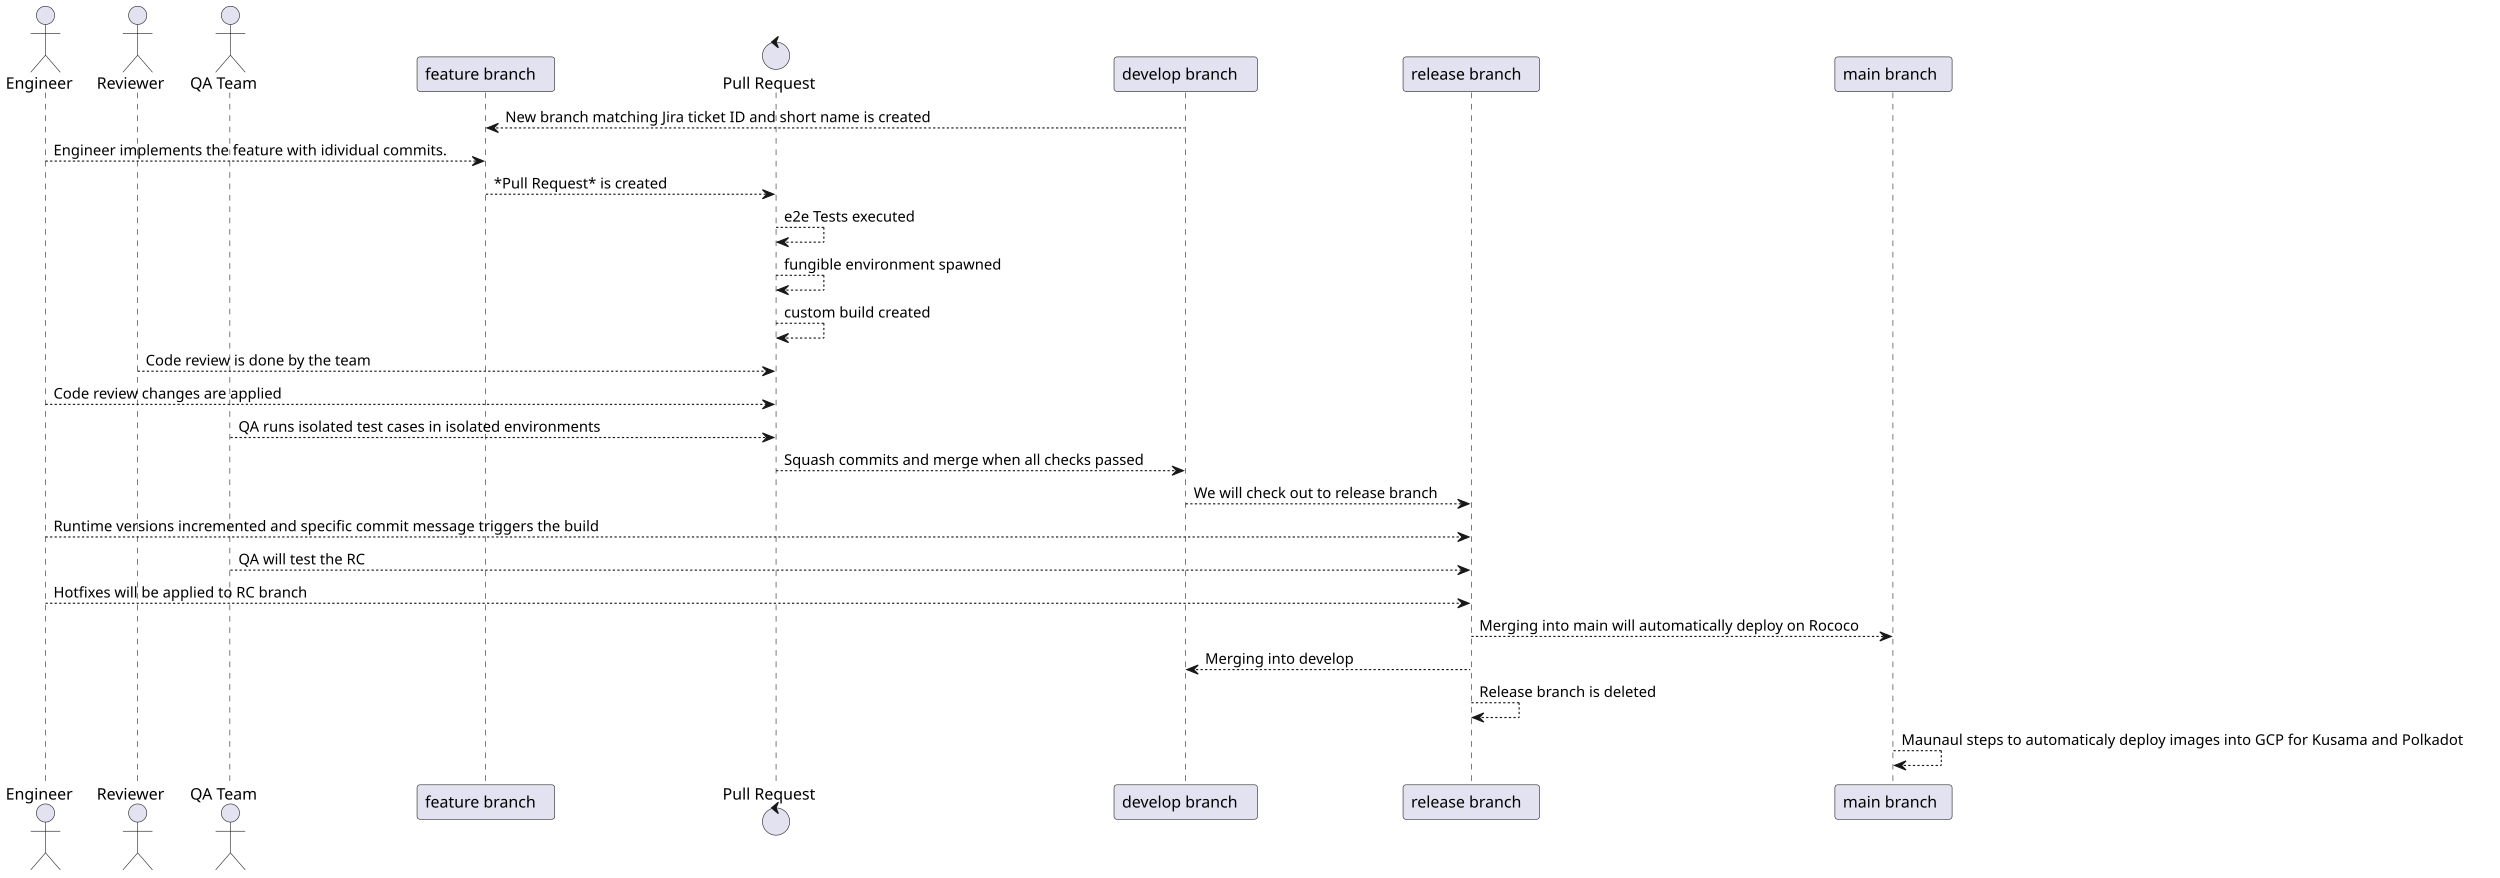
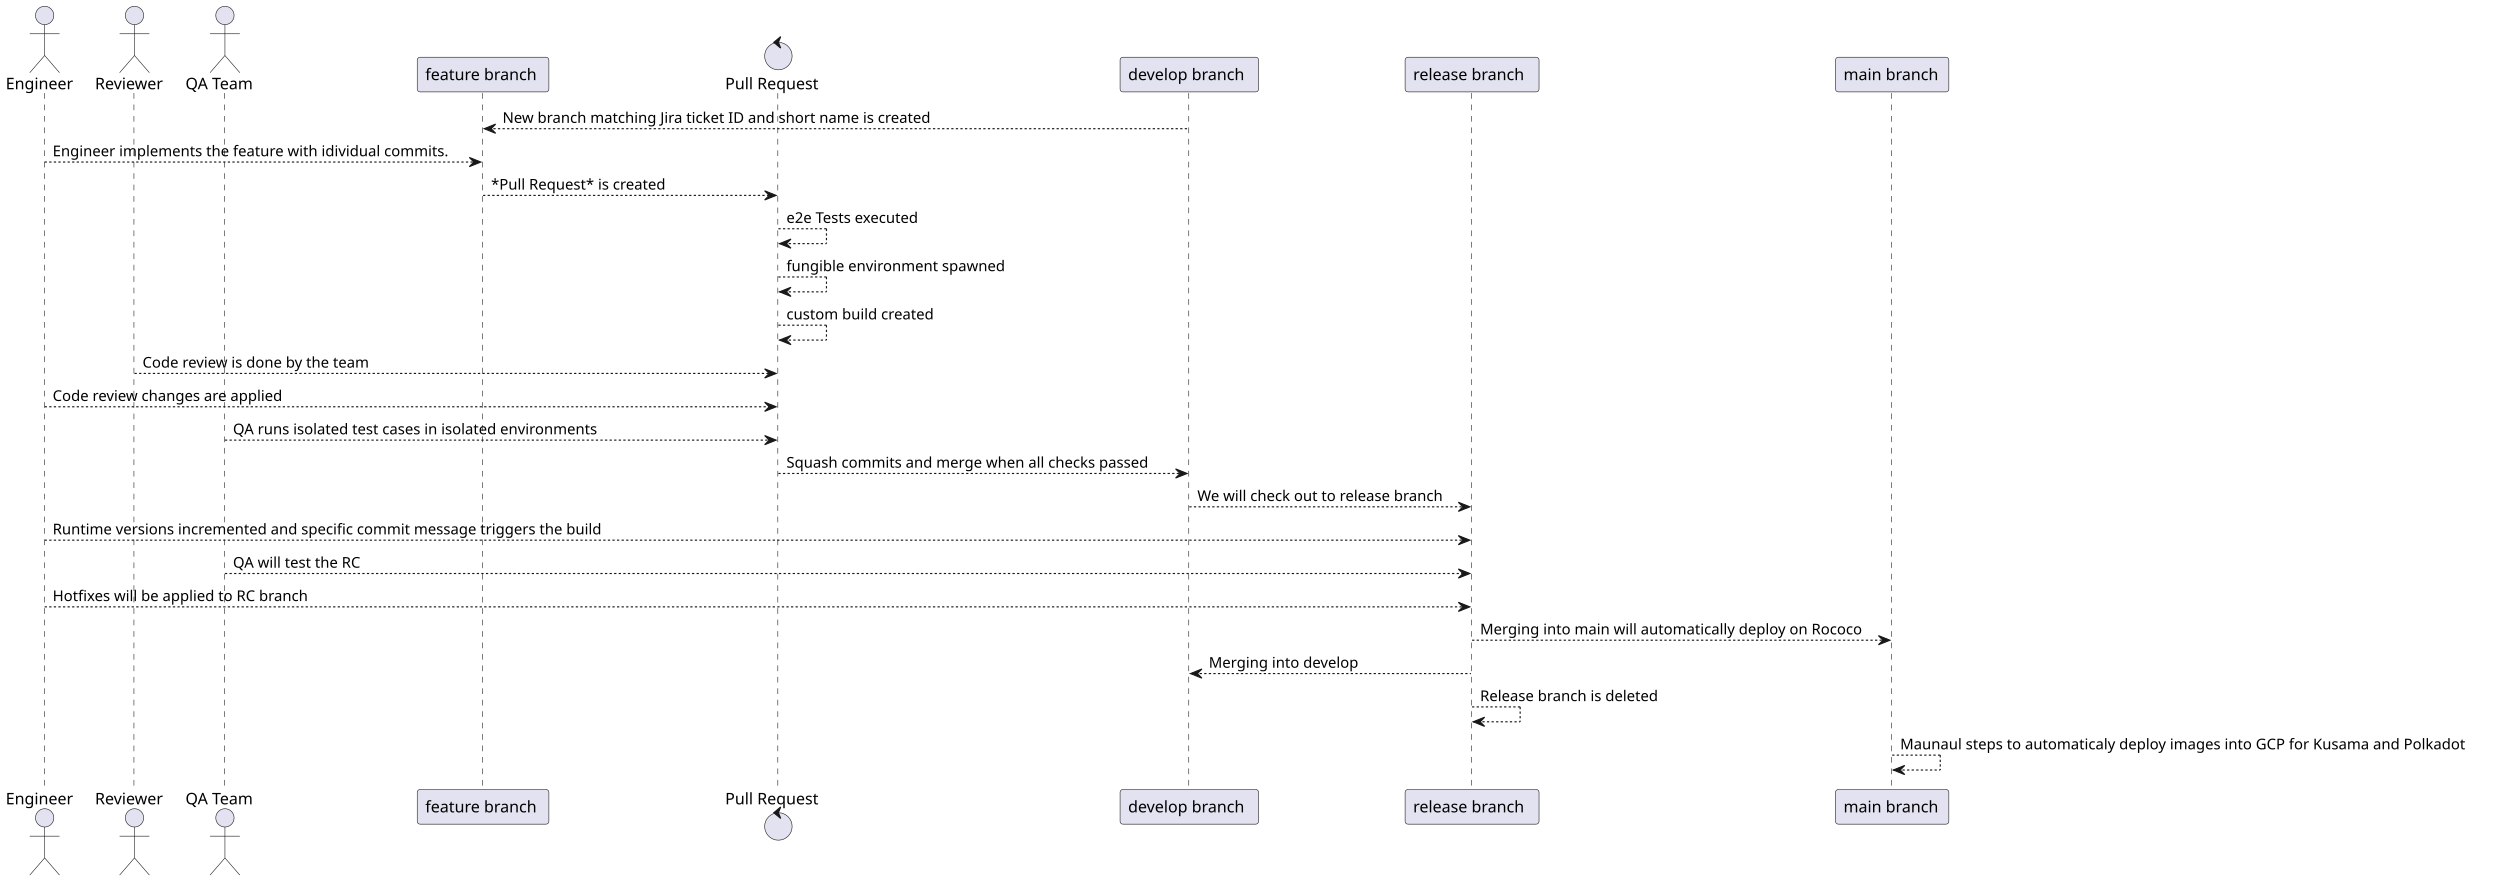
- <svg xmlns="http://www.w3.org/2000/svg" contentStyleType="text/css" height="771px" preserveAspectRatio="none" style="width:2197px;height:771px;background:#FFFFFF;" version="1.1" viewBox="0 0 2197 771" width="2197px" zoomAndPan="magnify">
+ <svg xmlns="http://www.w3.org/2000/svg" contentStyleType="text/css" height="771px" preserveAspectRatio="none" style="width:2184px;height:771px;background:#FFFFFF;" version="1.1" viewBox="0 0 2184 771" width="2184px" zoomAndPan="magnify">
  <defs />
  <g>
-     <line style="stroke:#181818;stroke-width:0.5;stroke-dasharray:5.0,5.0;" x1="40" x2="40" y1="81.297" y2="690.688" />
-     <line style="stroke:#181818;stroke-width:0.5;stroke-dasharray:5.0,5.0;" x1="121" x2="121" y1="81.297" y2="690.688" />
-     <line style="stroke:#181818;stroke-width:0.5;stroke-dasharray:5.0,5.0;" x1="202" x2="202" y1="81.297" y2="690.688" />
-     <line style="stroke:#181818;stroke-width:0.5;stroke-dasharray:5.0,5.0;" x1="426.5" x2="426.5" y1="81.297" y2="690.688" />
-     <line style="stroke:#181818;stroke-width:0.5;stroke-dasharray:5.0,5.0;" x1="682" x2="682" y1="81.297" y2="690.688" />
-     <line style="stroke:#181818;stroke-width:0.5;stroke-dasharray:5.0,5.0;" x1="1042" x2="1042" y1="81.297" y2="690.688" />
-     <line style="stroke:#181818;stroke-width:0.5;stroke-dasharray:5.0,5.0;" x1="1293" x2="1293" y1="81.297" y2="690.688" />
-     <line style="stroke:#181818;stroke-width:0.5;stroke-dasharray:5.0,5.0;" x1="1663.5" x2="1663.5" y1="81.297" y2="690.688" />
-     <text fill="#000000" font-family="sans-serif" font-size="14" lengthAdjust="spacing" textLength="64" x="5" y="77.995">Engineer</text>
-     <ellipse cx="40" cy="13.5" fill="#E2E2F0" rx="8" ry="8" style="stroke:#181818;stroke-width:0.5;" />
-     <path d="M40,21.5 L40,48.5 M27,29.5 L53,29.5 M40,48.5 L27,63.5 M40,48.5 L53,63.5 " fill="none" style="stroke:#181818;stroke-width:0.5;" />
-     <text fill="#000000" font-family="sans-serif" font-size="14" lengthAdjust="spacing" textLength="64" x="5" y="702.683">Engineer</text>
-     <ellipse cx="40" cy="714.484" fill="#E2E2F0" rx="8" ry="8" style="stroke:#181818;stroke-width:0.5;" />
-     <path d="M40,722.484 L40,749.484 M27,730.484 L53,730.484 M40,749.484 L27,764.484 M40,749.484 L53,764.484 " fill="none" style="stroke:#181818;stroke-width:0.5;" />
-     <text fill="#000000" font-family="sans-serif" font-size="14" lengthAdjust="spacing" textLength="66" x="85" y="77.995">Reviewer</text>
-     <ellipse cx="121" cy="13.5" fill="#E2E2F0" rx="8" ry="8" style="stroke:#181818;stroke-width:0.5;" />
-     <path d="M121,21.5 L121,48.5 M108,29.5 L134,29.5 M121,48.5 L108,63.5 M121,48.5 L134,63.5 " fill="none" style="stroke:#181818;stroke-width:0.5;" />
-     <text fill="#000000" font-family="sans-serif" font-size="14" lengthAdjust="spacing" textLength="66" x="85" y="702.683">Reviewer</text>
-     <ellipse cx="121" cy="714.484" fill="#E2E2F0" rx="8" ry="8" style="stroke:#181818;stroke-width:0.5;" />
-     <path d="M121,722.484 L121,749.484 M108,730.484 L134,730.484 M121,749.484 L108,764.484 M121,749.484 L134,764.484 " fill="none" style="stroke:#181818;stroke-width:0.5;" />
-     <text fill="#000000" font-family="sans-serif" font-size="14" lengthAdjust="spacing" textLength="65" x="167" y="77.995">QA Team</text>
-     <ellipse cx="202.5" cy="13.5" fill="#E2E2F0" rx="8" ry="8" style="stroke:#181818;stroke-width:0.5;" />
-     <path d="M202.5,21.5 L202.5,48.5 M189.5,29.5 L215.5,29.5 M202.5,48.5 L189.5,63.5 M202.5,48.5 L215.5,63.5 " fill="none" style="stroke:#181818;stroke-width:0.5;" />
-     <text fill="#000000" font-family="sans-serif" font-size="14" lengthAdjust="spacing" textLength="65" x="167" y="702.683">QA Team</text>
-     <ellipse cx="202.5" cy="714.484" fill="#E2E2F0" rx="8" ry="8" style="stroke:#181818;stroke-width:0.5;" />
-     <path d="M202.5,722.484 L202.5,749.484 M189.5,730.484 L215.5,730.484 M202.5,749.484 L189.5,764.484 M202.5,749.484 L215.5,764.484 " fill="none" style="stroke:#181818;stroke-width:0.5;" />
-     <rect fill="#E2E2F0" height="30.297" rx="2.5" ry="2.5" style="stroke:#181818;stroke-width:0.5;" width="121" x="366.5" y="50" />
-     <text fill="#000000" font-family="sans-serif" font-size="14" lengthAdjust="spacing" textLength="107" x="373.5" y="69.995">feature branch</text>
-     <rect fill="#E2E2F0" height="30.297" rx="2.5" ry="2.5" style="stroke:#181818;stroke-width:0.5;" width="121" x="366.5" y="689.688" />
-     <text fill="#000000" font-family="sans-serif" font-size="14" lengthAdjust="spacing" textLength="107" x="373.5" y="709.683">feature branch</text>
-     <text fill="#000000" font-family="sans-serif" font-size="14" lengthAdjust="spacing" textLength="88" x="635" y="77.995">Pull Request</text>
-     <ellipse cx="682" cy="49" fill="#E2E2F0" rx="12" ry="12" style="stroke:#181818;stroke-width:0.5;" />
-     <polygon fill="#181818" points="678,37,684,32,682,37,684,42,678,37" style="stroke:#181818;stroke-width:1.0;" />
-     <text fill="#000000" font-family="sans-serif" font-size="14" lengthAdjust="spacing" textLength="88" x="635" y="702.683">Pull Request</text>
-     <ellipse cx="682" cy="721.984" fill="#E2E2F0" rx="12" ry="12" style="stroke:#181818;stroke-width:0.5;" />
-     <polygon fill="#181818" points="678,709.984,684,704.984,682,709.984,684,714.984,678,709.984" style="stroke:#181818;stroke-width:1.0;" />
-     <rect fill="#E2E2F0" height="30.297" rx="2.5" ry="2.5" style="stroke:#181818;stroke-width:0.5;" width="126" x="979" y="50" />
-     <text fill="#000000" font-family="sans-serif" font-size="14" lengthAdjust="spacing" textLength="112" x="986" y="69.995">develop branch</text>
-     <rect fill="#E2E2F0" height="30.297" rx="2.5" ry="2.5" style="stroke:#181818;stroke-width:0.5;" width="126" x="979" y="689.688" />
-     <text fill="#000000" font-family="sans-serif" font-size="14" lengthAdjust="spacing" textLength="112" x="986" y="709.683">develop branch</text>
-     <rect fill="#E2E2F0" height="30.297" rx="2.5" ry="2.5" style="stroke:#181818;stroke-width:0.5;" width="120" x="1233" y="50" />
-     <text fill="#000000" font-family="sans-serif" font-size="14" lengthAdjust="spacing" textLength="106" x="1240" y="69.995">release branch</text>
-     <rect fill="#E2E2F0" height="30.297" rx="2.5" ry="2.5" style="stroke:#181818;stroke-width:0.5;" width="120" x="1233" y="689.688" />
-     <text fill="#000000" font-family="sans-serif" font-size="14" lengthAdjust="spacing" textLength="106" x="1240" y="709.683">release branch</text>
-     <rect fill="#E2E2F0" height="30.297" rx="2.5" ry="2.5" style="stroke:#181818;stroke-width:0.5;" width="103" x="1612.5" y="50" />
-     <text fill="#000000" font-family="sans-serif" font-size="14" lengthAdjust="spacing" textLength="89" x="1619.5" y="69.995">main branch</text>
-     <rect fill="#E2E2F0" height="30.297" rx="2.5" ry="2.5" style="stroke:#181818;stroke-width:0.5;" width="103" x="1612.5" y="689.688" />
-     <text fill="#000000" font-family="sans-serif" font-size="14" lengthAdjust="spacing" textLength="89" x="1619.5" y="709.683">main branch</text>
-     <polygon fill="#181818" points="438,108.43,428,112.43,438,116.43,434,112.43" style="stroke:#181818;stroke-width:1.0;" />
-     <line style="stroke:#181818;stroke-width:1.0;stroke-dasharray:2.0,2.0;" x1="432" x2="1041" y1="112.43" y2="112.43" />
-     <text fill="#000000" font-family="sans-serif" font-size="13" lengthAdjust="spacing" textLength="393" x="444" y="107.364">New branch matching Jira ticket ID and short name is created</text>
-     <polygon fill="#181818" points="415,137.562,425,141.562,415,145.562,419,141.562" style="stroke:#181818;stroke-width:1.0;" />
-     <line style="stroke:#181818;stroke-width:1.0;stroke-dasharray:2.0,2.0;" x1="40" x2="421" y1="141.562" y2="141.562" />
-     <text fill="#000000" font-family="sans-serif" font-size="13" lengthAdjust="spacing" textLength="363" x="47" y="136.497">Engineer implements the feature with idividual commits.</text>
-     <polygon fill="#181818" points="670,166.695,680,170.695,670,174.695,674,170.695" style="stroke:#181818;stroke-width:1.0;" />
-     <line style="stroke:#181818;stroke-width:1.0;stroke-dasharray:2.0,2.0;" x1="427" x2="676" y1="170.695" y2="170.695" />
-     <text fill="#000000" font-family="sans-serif" font-size="13" lengthAdjust="spacing" textLength="160" x="434" y="165.629">*Pull Request* is created</text>
-     <line style="stroke:#181818;stroke-width:1.0;stroke-dasharray:2.0,2.0;" x1="682" x2="724" y1="199.828" y2="199.828" />
-     <line style="stroke:#181818;stroke-width:1.0;stroke-dasharray:2.0,2.0;" x1="724" x2="724" y1="199.828" y2="212.828" />
-     <line style="stroke:#181818;stroke-width:1.0;stroke-dasharray:2.0,2.0;" x1="683" x2="724" y1="212.828" y2="212.828" />
-     <polygon fill="#181818" points="693,208.828,683,212.828,693,216.828,689,212.828" style="stroke:#181818;stroke-width:1.0;" />
-     <text fill="#000000" font-family="sans-serif" font-size="13" lengthAdjust="spacing" textLength="127" x="689" y="194.762">e2e Tests executed</text>
-     <line style="stroke:#181818;stroke-width:1.0;stroke-dasharray:2.0,2.0;" x1="682" x2="724" y1="241.961" y2="241.961" />
-     <line style="stroke:#181818;stroke-width:1.0;stroke-dasharray:2.0,2.0;" x1="724" x2="724" y1="241.961" y2="254.961" />
-     <line style="stroke:#181818;stroke-width:1.0;stroke-dasharray:2.0,2.0;" x1="683" x2="724" y1="254.961" y2="254.961" />
-     <polygon fill="#181818" points="693,250.961,683,254.961,693,258.961,689,254.961" style="stroke:#181818;stroke-width:1.0;" />
-     <text fill="#000000" font-family="sans-serif" font-size="13" lengthAdjust="spacing" textLength="199" x="689" y="236.895">fungible environment spawned</text>
-     <line style="stroke:#181818;stroke-width:1.0;stroke-dasharray:2.0,2.0;" x1="682" x2="724" y1="284.094" y2="284.094" />
-     <line style="stroke:#181818;stroke-width:1.0;stroke-dasharray:2.0,2.0;" x1="724" x2="724" y1="284.094" y2="297.094" />
-     <line style="stroke:#181818;stroke-width:1.0;stroke-dasharray:2.0,2.0;" x1="683" x2="724" y1="297.094" y2="297.094" />
-     <polygon fill="#181818" points="693,293.094,683,297.094,693,301.094,689,297.094" style="stroke:#181818;stroke-width:1.0;" />
-     <text fill="#000000" font-family="sans-serif" font-size="13" lengthAdjust="spacing" textLength="135" x="689" y="279.028">custom build created</text>
-     <polygon fill="#181818" points="670,322.227,680,326.227,670,330.227,674,326.227" style="stroke:#181818;stroke-width:1.0;" />
-     <line style="stroke:#181818;stroke-width:1.0;stroke-dasharray:2.0,2.0;" x1="121" x2="676" y1="326.227" y2="326.227" />
-     <text fill="#000000" font-family="sans-serif" font-size="13" lengthAdjust="spacing" textLength="213" x="128" y="321.161">Code review is done by the team</text>
-     <polygon fill="#181818" points="670,351.359,680,355.359,670,359.359,674,355.359" style="stroke:#181818;stroke-width:1.0;" />
-     <line style="stroke:#181818;stroke-width:1.0;stroke-dasharray:2.0,2.0;" x1="40" x2="676" y1="355.359" y2="355.359" />
-     <text fill="#000000" font-family="sans-serif" font-size="13" lengthAdjust="spacing" textLength="213" x="47" y="350.293">Code review changes are applied</text>
-     <polygon fill="#181818" points="670,380.492,680,384.492,670,388.492,674,384.492" style="stroke:#181818;stroke-width:1.0;" />
-     <line style="stroke:#181818;stroke-width:1.0;stroke-dasharray:2.0,2.0;" x1="202.5" x2="676" y1="384.492" y2="384.492" />
-     <text fill="#000000" font-family="sans-serif" font-size="13" lengthAdjust="spacing" textLength="337" x="209.5" y="379.426">QA runs isolated test cases in isolated environments</text>
-     <polygon fill="#181818" points="1030,409.625,1040,413.625,1030,417.625,1034,413.625" style="stroke:#181818;stroke-width:1.0;" />
-     <line style="stroke:#181818;stroke-width:1.0;stroke-dasharray:2.0,2.0;" x1="682" x2="1036" y1="413.625" y2="413.625" />
-     <text fill="#000000" font-family="sans-serif" font-size="13" lengthAdjust="spacing" textLength="336" x="689" y="408.559">Squash commits and merge when all checks passed</text>
-     <polygon fill="#181818" points="1281,438.758,1291,442.758,1281,446.758,1285,442.758" style="stroke:#181818;stroke-width:1.0;" />
-     <line style="stroke:#181818;stroke-width:1.0;stroke-dasharray:2.0,2.0;" x1="1042" x2="1287" y1="442.758" y2="442.758" />
-     <text fill="#000000" font-family="sans-serif" font-size="13" lengthAdjust="spacing" textLength="227" x="1049" y="437.692">We will check out to release branch</text>
-     <polygon fill="#181818" points="1281,467.891,1291,471.891,1281,475.891,1285,471.891" style="stroke:#181818;stroke-width:1.0;" />
-     <line style="stroke:#181818;stroke-width:1.0;stroke-dasharray:2.0,2.0;" x1="40" x2="1287" y1="471.891" y2="471.891" />
-     <text fill="#000000" font-family="sans-serif" font-size="13" lengthAdjust="spacing" textLength="505" x="47" y="466.825">Runtime versions incremented and specific commit message triggers the build</text>
-     <polygon fill="#181818" points="1281,497.023,1291,501.023,1281,505.023,1285,501.023" style="stroke:#181818;stroke-width:1.0;" />
-     <line style="stroke:#181818;stroke-width:1.0;stroke-dasharray:2.0,2.0;" x1="202.5" x2="1287" y1="501.023" y2="501.023" />
-     <text fill="#000000" font-family="sans-serif" font-size="13" lengthAdjust="spacing" textLength="119" x="209.5" y="495.957">QA will test the RC</text>
-     <polygon fill="#181818" points="1281,526.156,1291,530.156,1281,534.156,1285,530.156" style="stroke:#181818;stroke-width:1.0;" />
-     <line style="stroke:#181818;stroke-width:1.0;stroke-dasharray:2.0,2.0;" x1="40" x2="1287" y1="530.156" y2="530.156" />
-     <text fill="#000000" font-family="sans-serif" font-size="13" lengthAdjust="spacing" textLength="234" x="47" y="525.09">Hotfixes will be applied to RC branch</text>
-     <polygon fill="#181818" points="1652,555.289,1662,559.289,1652,563.289,1656,559.289" style="stroke:#181818;stroke-width:1.0;" />
-     <line style="stroke:#181818;stroke-width:1.0;stroke-dasharray:2.0,2.0;" x1="1293" x2="1658" y1="559.289" y2="559.289" />
-     <text fill="#000000" font-family="sans-serif" font-size="13" lengthAdjust="spacing" textLength="347" x="1300" y="554.223">Merging into main will automatically deploy on Rococo</text>
-     <polygon fill="#181818" points="1053,584.422,1043,588.422,1053,592.422,1049,588.422" style="stroke:#181818;stroke-width:1.0;" />
-     <line style="stroke:#181818;stroke-width:1.0;stroke-dasharray:2.0,2.0;" x1="1047" x2="1292" y1="588.422" y2="588.422" />
-     <text fill="#000000" font-family="sans-serif" font-size="13" lengthAdjust="spacing" textLength="133" x="1059" y="583.356">Merging into develop</text>
-     <line style="stroke:#181818;stroke-width:1.0;stroke-dasharray:2.0,2.0;" x1="1293" x2="1335" y1="617.555" y2="617.555" />
-     <line style="stroke:#181818;stroke-width:1.0;stroke-dasharray:2.0,2.0;" x1="1335" x2="1335" y1="617.555" y2="630.555" />
-     <line style="stroke:#181818;stroke-width:1.0;stroke-dasharray:2.0,2.0;" x1="1294" x2="1335" y1="630.555" y2="630.555" />
-     <polygon fill="#181818" points="1304,626.555,1294,630.555,1304,634.555,1300,630.555" style="stroke:#181818;stroke-width:1.0;" />
-     <text fill="#000000" font-family="sans-serif" font-size="13" lengthAdjust="spacing" textLength="165" x="1300" y="612.489">Release branch is deleted</text>
-     <line style="stroke:#181818;stroke-width:1.0;stroke-dasharray:2.0,2.0;" x1="1664" x2="1706" y1="659.688" y2="659.688" />
-     <line style="stroke:#181818;stroke-width:1.0;stroke-dasharray:2.0,2.0;" x1="1706" x2="1706" y1="659.688" y2="672.688" />
-     <line style="stroke:#181818;stroke-width:1.0;stroke-dasharray:2.0,2.0;" x1="1665" x2="1706" y1="672.688" y2="672.688" />
-     <polygon fill="#181818" points="1675,668.688,1665,672.688,1675,676.688,1671,672.688" style="stroke:#181818;stroke-width:1.0;" />
-     <text fill="#000000" font-family="sans-serif" font-size="13" lengthAdjust="spacing" textLength="519" x="1671" y="654.622">Maunaul steps to automaticaly deploy images into GCP for Kusama and Polkadot</text>
+     <line style="stroke:#181818;stroke-width:0.5;stroke-dasharray:5.0,5.0;" x1="39" x2="39" y1="81.297" y2="690.688" />
+     <line style="stroke:#181818;stroke-width:0.5;stroke-dasharray:5.0,5.0;" x1="117" x2="117" y1="81.297" y2="690.688" />
+     <line style="stroke:#181818;stroke-width:0.5;stroke-dasharray:5.0,5.0;" x1="196" x2="196" y1="81.297" y2="690.688" />
+     <line style="stroke:#181818;stroke-width:0.5;stroke-dasharray:5.0,5.0;" x1="421.5" x2="421.5" y1="81.297" y2="690.688" />
+     <line style="stroke:#181818;stroke-width:0.5;stroke-dasharray:5.0,5.0;" x1="679.5" x2="679.5" y1="81.297" y2="690.688" />
+     <line style="stroke:#181818;stroke-width:0.5;stroke-dasharray:5.0,5.0;" x1="1038.5" x2="1038.5" y1="81.297" y2="690.688" />
+     <line style="stroke:#181818;stroke-width:0.5;stroke-dasharray:5.0,5.0;" x1="1285.5" x2="1285.5" y1="81.297" y2="690.688" />
+     <line style="stroke:#181818;stroke-width:0.5;stroke-dasharray:5.0,5.0;" x1="1652.5" x2="1652.5" y1="81.297" y2="690.688" />
+     <text fill="#000000" font-family="sans-serif" font-size="14" lengthAdjust="spacing" textLength="62" x="5" y="77.995">Engineer</text>
+     <ellipse cx="39" cy="13.5" fill="#E2E2F0" rx="8" ry="8" style="stroke:#181818;stroke-width:0.5;" />
+     <path d="M39,21.5 L39,48.5 M26,29.5 L52,29.5 M39,48.5 L26,63.5 M39,48.5 L52,63.5 " fill="none" style="stroke:#181818;stroke-width:0.5;" />
+     <text fill="#000000" font-family="sans-serif" font-size="14" lengthAdjust="spacing" textLength="62" x="5" y="702.683">Engineer</text>
+     <ellipse cx="39" cy="714.484" fill="#E2E2F0" rx="8" ry="8" style="stroke:#181818;stroke-width:0.5;" />
+     <path d="M39,722.484 L39,749.484 M26,730.484 L52,730.484 M39,749.484 L26,764.484 M39,749.484 L52,764.484 " fill="none" style="stroke:#181818;stroke-width:0.5;" />
+     <text fill="#000000" font-family="sans-serif" font-size="14" lengthAdjust="spacing" textLength="63" x="83" y="77.995">Reviewer</text>
+     <ellipse cx="117.5" cy="13.5" fill="#E2E2F0" rx="8" ry="8" style="stroke:#181818;stroke-width:0.5;" />
+     <path d="M117.5,21.5 L117.5,48.5 M104.5,29.5 L130.5,29.5 M117.5,48.5 L104.5,63.5 M117.5,48.5 L130.5,63.5 " fill="none" style="stroke:#181818;stroke-width:0.5;" />
+     <text fill="#000000" font-family="sans-serif" font-size="14" lengthAdjust="spacing" textLength="63" x="83" y="702.683">Reviewer</text>
+     <ellipse cx="117.5" cy="714.484" fill="#E2E2F0" rx="8" ry="8" style="stroke:#181818;stroke-width:0.5;" />
+     <path d="M117.5,722.484 L117.5,749.484 M104.5,730.484 L130.5,730.484 M117.5,749.484 L104.5,764.484 M117.5,749.484 L130.5,764.484 " fill="none" style="stroke:#181818;stroke-width:0.5;" />
+     <text fill="#000000" font-family="sans-serif" font-size="14" lengthAdjust="spacing" textLength="63" x="162" y="77.995">QA Team</text>
+     <ellipse cx="196.5" cy="13.5" fill="#E2E2F0" rx="8" ry="8" style="stroke:#181818;stroke-width:0.5;" />
+     <path d="M196.5,21.5 L196.5,48.5 M183.5,29.5 L209.5,29.5 M196.5,48.5 L183.5,63.5 M196.5,48.5 L209.5,63.5 " fill="none" style="stroke:#181818;stroke-width:0.5;" />
+     <text fill="#000000" font-family="sans-serif" font-size="14" lengthAdjust="spacing" textLength="63" x="162" y="702.683">QA Team</text>
+     <ellipse cx="196.5" cy="714.484" fill="#E2E2F0" rx="8" ry="8" style="stroke:#181818;stroke-width:0.5;" />
+     <path d="M196.5,722.484 L196.5,749.484 M183.5,730.484 L209.5,730.484 M196.5,749.484 L183.5,764.484 M196.5,749.484 L209.5,764.484 " fill="none" style="stroke:#181818;stroke-width:0.5;" />
+     <rect fill="#E2E2F0" height="30.297" rx="2.5" ry="2.5" style="stroke:#181818;stroke-width:0.5;" width="115" x="364.5" y="50" />
+     <text fill="#000000" font-family="sans-serif" font-size="14" lengthAdjust="spacing" textLength="101" x="371.5" y="69.995">feature branch</text>
+     <rect fill="#E2E2F0" height="30.297" rx="2.5" ry="2.5" style="stroke:#181818;stroke-width:0.5;" width="115" x="364.5" y="689.688" />
+     <text fill="#000000" font-family="sans-serif" font-size="14" lengthAdjust="spacing" textLength="101" x="371.5" y="709.683">feature branch</text>
+     <text fill="#000000" font-family="sans-serif" font-size="14" lengthAdjust="spacing" textLength="87" x="633.5" y="77.995">Pull Request</text>
+     <ellipse cx="680" cy="49" fill="#E2E2F0" rx="12" ry="12" style="stroke:#181818;stroke-width:0.5;" />
+     <polygon fill="#181818" points="676,37,682,32,680,37,682,42,676,37" style="stroke:#181818;stroke-width:1.0;" />
+     <text fill="#000000" font-family="sans-serif" font-size="14" lengthAdjust="spacing" textLength="87" x="633.5" y="702.683">Pull Request</text>
+     <ellipse cx="680" cy="721.984" fill="#E2E2F0" rx="12" ry="12" style="stroke:#181818;stroke-width:0.5;" />
+     <polygon fill="#181818" points="676,709.984,682,704.984,680,709.984,682,714.984,676,709.984" style="stroke:#181818;stroke-width:1.0;" />
+     <rect fill="#E2E2F0" height="30.297" rx="2.5" ry="2.5" style="stroke:#181818;stroke-width:0.5;" width="121" x="978.5" y="50" />
+     <text fill="#000000" font-family="sans-serif" font-size="14" lengthAdjust="spacing" textLength="107" x="985.5" y="69.995">develop branch</text>
+     <rect fill="#E2E2F0" height="30.297" rx="2.5" ry="2.5" style="stroke:#181818;stroke-width:0.5;" width="121" x="978.5" y="689.688" />
+     <text fill="#000000" font-family="sans-serif" font-size="14" lengthAdjust="spacing" textLength="107" x="985.5" y="709.683">develop branch</text>
+     <rect fill="#E2E2F0" height="30.297" rx="2.5" ry="2.5" style="stroke:#181818;stroke-width:0.5;" width="117" x="1227.5" y="50" />
+     <text fill="#000000" font-family="sans-serif" font-size="14" lengthAdjust="spacing" textLength="103" x="1234.5" y="69.995">release branch</text>
+     <rect fill="#E2E2F0" height="30.297" rx="2.5" ry="2.5" style="stroke:#181818;stroke-width:0.5;" width="117" x="1227.5" y="689.688" />
+     <text fill="#000000" font-family="sans-serif" font-size="14" lengthAdjust="spacing" textLength="103" x="1234.5" y="709.683">release branch</text>
+     <rect fill="#E2E2F0" height="30.297" rx="2.5" ry="2.5" style="stroke:#181818;stroke-width:0.5;" width="99" x="1603.5" y="50" />
+     <text fill="#000000" font-family="sans-serif" font-size="14" lengthAdjust="spacing" textLength="85" x="1610.5" y="69.995">main branch</text>
+     <rect fill="#E2E2F0" height="30.297" rx="2.5" ry="2.5" style="stroke:#181818;stroke-width:0.5;" width="99" x="1603.5" y="689.688" />
+     <text fill="#000000" font-family="sans-serif" font-size="14" lengthAdjust="spacing" textLength="85" x="1610.5" y="709.683">main branch</text>
+     <polygon fill="#181818" points="433,108.43,423,112.43,433,116.43,429,112.43" style="stroke:#181818;stroke-width:1.0;" />
+     <line style="stroke:#181818;stroke-width:1.0;stroke-dasharray:2.0,2.0;" x1="427" x2="1038" y1="112.43" y2="112.43" />
+     <text fill="#000000" font-family="sans-serif" font-size="13" lengthAdjust="spacing" textLength="391" x="439" y="107.364">New branch matching Jira ticket ID and short name is created</text>
+     <polygon fill="#181818" points="410,137.562,420,141.562,410,145.562,414,141.562" style="stroke:#181818;stroke-width:1.0;" />
+     <line style="stroke:#181818;stroke-width:1.0;stroke-dasharray:2.0,2.0;" x1="39" x2="416" y1="141.562" y2="141.562" />
+     <text fill="#000000" font-family="sans-serif" font-size="13" lengthAdjust="spacing" textLength="359" x="46" y="136.497">Engineer implements the feature with idividual commits.</text>
+     <polygon fill="#181818" points="668,166.695,678,170.695,668,174.695,672,170.695" style="stroke:#181818;stroke-width:1.0;" />
+     <line style="stroke:#181818;stroke-width:1.0;stroke-dasharray:2.0,2.0;" x1="422" x2="674" y1="170.695" y2="170.695" />
+     <text fill="#000000" font-family="sans-serif" font-size="13" lengthAdjust="spacing" textLength="159" x="429" y="165.629">*Pull Request* is created</text>
+     <line style="stroke:#181818;stroke-width:1.0;stroke-dasharray:2.0,2.0;" x1="680" x2="722" y1="199.828" y2="199.828" />
+     <line style="stroke:#181818;stroke-width:1.0;stroke-dasharray:2.0,2.0;" x1="722" x2="722" y1="199.828" y2="212.828" />
+     <line style="stroke:#181818;stroke-width:1.0;stroke-dasharray:2.0,2.0;" x1="681" x2="722" y1="212.828" y2="212.828" />
+     <polygon fill="#181818" points="691,208.828,681,212.828,691,216.828,687,212.828" style="stroke:#181818;stroke-width:1.0;" />
+     <text fill="#000000" font-family="sans-serif" font-size="13" lengthAdjust="spacing" textLength="125" x="687" y="194.762">e2e Tests executed</text>
+     <line style="stroke:#181818;stroke-width:1.0;stroke-dasharray:2.0,2.0;" x1="680" x2="722" y1="241.961" y2="241.961" />
+     <line style="stroke:#181818;stroke-width:1.0;stroke-dasharray:2.0,2.0;" x1="722" x2="722" y1="241.961" y2="254.961" />
+     <line style="stroke:#181818;stroke-width:1.0;stroke-dasharray:2.0,2.0;" x1="681" x2="722" y1="254.961" y2="254.961" />
+     <polygon fill="#181818" points="691,250.961,681,254.961,691,258.961,687,254.961" style="stroke:#181818;stroke-width:1.0;" />
+     <text fill="#000000" font-family="sans-serif" font-size="13" lengthAdjust="spacing" textLength="195" x="687" y="236.895">fungible environment spawned</text>
+     <line style="stroke:#181818;stroke-width:1.0;stroke-dasharray:2.0,2.0;" x1="680" x2="722" y1="284.094" y2="284.094" />
+     <line style="stroke:#181818;stroke-width:1.0;stroke-dasharray:2.0,2.0;" x1="722" x2="722" y1="284.094" y2="297.094" />
+     <line style="stroke:#181818;stroke-width:1.0;stroke-dasharray:2.0,2.0;" x1="681" x2="722" y1="297.094" y2="297.094" />
+     <polygon fill="#181818" points="691,293.094,681,297.094,691,301.094,687,297.094" style="stroke:#181818;stroke-width:1.0;" />
+     <text fill="#000000" font-family="sans-serif" font-size="13" lengthAdjust="spacing" textLength="135" x="687" y="279.028">custom build created</text>
+     <polygon fill="#181818" points="668,322.227,678,326.227,668,330.227,672,326.227" style="stroke:#181818;stroke-width:1.0;" />
+     <line style="stroke:#181818;stroke-width:1.0;stroke-dasharray:2.0,2.0;" x1="117.5" x2="674" y1="326.227" y2="326.227" />
+     <text fill="#000000" font-family="sans-serif" font-size="13" lengthAdjust="spacing" textLength="209" x="124.5" y="321.161">Code review is done by the team</text>
+     <polygon fill="#181818" points="668,351.359,678,355.359,668,359.359,672,355.359" style="stroke:#181818;stroke-width:1.0;" />
+     <line style="stroke:#181818;stroke-width:1.0;stroke-dasharray:2.0,2.0;" x1="39" x2="674" y1="355.359" y2="355.359" />
+     <text fill="#000000" font-family="sans-serif" font-size="13" lengthAdjust="spacing" textLength="210" x="46" y="350.293">Code review changes are applied</text>
+     <polygon fill="#181818" points="668,380.492,678,384.492,668,388.492,672,384.492" style="stroke:#181818;stroke-width:1.0;" />
+     <line style="stroke:#181818;stroke-width:1.0;stroke-dasharray:2.0,2.0;" x1="196.5" x2="674" y1="384.492" y2="384.492" />
+     <text fill="#000000" font-family="sans-serif" font-size="13" lengthAdjust="spacing" textLength="336" x="203.5" y="379.426">QA runs isolated test cases in isolated environments</text>
+     <polygon fill="#181818" points="1027,409.625,1037,413.625,1027,417.625,1031,413.625" style="stroke:#181818;stroke-width:1.0;" />
+     <line style="stroke:#181818;stroke-width:1.0;stroke-dasharray:2.0,2.0;" x1="680" x2="1033" y1="413.625" y2="413.625" />
+     <text fill="#000000" font-family="sans-serif" font-size="13" lengthAdjust="spacing" textLength="335" x="687" y="408.559">Squash commits and merge when all checks passed</text>
+     <polygon fill="#181818" points="1274,438.758,1284,442.758,1274,446.758,1278,442.758" style="stroke:#181818;stroke-width:1.0;" />
+     <line style="stroke:#181818;stroke-width:1.0;stroke-dasharray:2.0,2.0;" x1="1039" x2="1280" y1="442.758" y2="442.758" />
+     <text fill="#000000" font-family="sans-serif" font-size="13" lengthAdjust="spacing" textLength="223" x="1046" y="437.692">We will check out to release branch</text>
+     <polygon fill="#181818" points="1274,467.891,1284,471.891,1274,475.891,1278,471.891" style="stroke:#181818;stroke-width:1.0;" />
+     <line style="stroke:#181818;stroke-width:1.0;stroke-dasharray:2.0,2.0;" x1="39" x2="1280" y1="471.891" y2="471.891" />
+     <text fill="#000000" font-family="sans-serif" font-size="13" lengthAdjust="spacing" textLength="502" x="46" y="466.825">Runtime versions incremented and specific commit message triggers the build</text>
+     <polygon fill="#181818" points="1274,497.023,1284,501.023,1274,505.023,1278,501.023" style="stroke:#181818;stroke-width:1.0;" />
+     <line style="stroke:#181818;stroke-width:1.0;stroke-dasharray:2.0,2.0;" x1="196.5" x2="1280" y1="501.023" y2="501.023" />
+     <text fill="#000000" font-family="sans-serif" font-size="13" lengthAdjust="spacing" textLength="116" x="203.5" y="495.957">QA will test the RC</text>
+     <polygon fill="#181818" points="1274,526.156,1284,530.156,1274,534.156,1278,530.156" style="stroke:#181818;stroke-width:1.0;" />
+     <line style="stroke:#181818;stroke-width:1.0;stroke-dasharray:2.0,2.0;" x1="39" x2="1280" y1="530.156" y2="530.156" />
+     <text fill="#000000" font-family="sans-serif" font-size="13" lengthAdjust="spacing" textLength="230" x="46" y="525.09">Hotfixes will be applied to RC branch</text>
+     <polygon fill="#181818" points="1641,555.289,1651,559.289,1641,563.289,1645,559.289" style="stroke:#181818;stroke-width:1.0;" />
+     <line style="stroke:#181818;stroke-width:1.0;stroke-dasharray:2.0,2.0;" x1="1286" x2="1647" y1="559.289" y2="559.289" />
+     <text fill="#000000" font-family="sans-serif" font-size="13" lengthAdjust="spacing" textLength="343" x="1293" y="554.223">Merging into main will automatically deploy on Rococo</text>
+     <polygon fill="#181818" points="1050,584.422,1040,588.422,1050,592.422,1046,588.422" style="stroke:#181818;stroke-width:1.0;" />
+     <line style="stroke:#181818;stroke-width:1.0;stroke-dasharray:2.0,2.0;" x1="1044" x2="1285" y1="588.422" y2="588.422" />
+     <text fill="#000000" font-family="sans-serif" font-size="13" lengthAdjust="spacing" textLength="133" x="1056" y="583.356">Merging into develop</text>
+     <line style="stroke:#181818;stroke-width:1.0;stroke-dasharray:2.0,2.0;" x1="1286" x2="1328" y1="617.555" y2="617.555" />
+     <line style="stroke:#181818;stroke-width:1.0;stroke-dasharray:2.0,2.0;" x1="1328" x2="1328" y1="617.555" y2="630.555" />
+     <line style="stroke:#181818;stroke-width:1.0;stroke-dasharray:2.0,2.0;" x1="1287" x2="1328" y1="630.555" y2="630.555" />
+     <polygon fill="#181818" points="1297,626.555,1287,630.555,1297,634.555,1293,630.555" style="stroke:#181818;stroke-width:1.0;" />
+     <text fill="#000000" font-family="sans-serif" font-size="13" lengthAdjust="spacing" textLength="164" x="1293" y="612.489">Release branch is deleted</text>
+     <line style="stroke:#181818;stroke-width:1.0;stroke-dasharray:2.0,2.0;" x1="1653" x2="1695" y1="659.688" y2="659.688" />
+     <line style="stroke:#181818;stroke-width:1.0;stroke-dasharray:2.0,2.0;" x1="1695" x2="1695" y1="659.688" y2="672.688" />
+     <line style="stroke:#181818;stroke-width:1.0;stroke-dasharray:2.0,2.0;" x1="1654" x2="1695" y1="672.688" y2="672.688" />
+     <polygon fill="#181818" points="1664,668.688,1654,672.688,1664,676.688,1660,672.688" style="stroke:#181818;stroke-width:1.0;" />
+     <text fill="#000000" font-family="sans-serif" font-size="13" lengthAdjust="spacing" textLength="517" x="1660" y="654.622">Maunaul steps to automaticaly deploy images into GCP for Kusama and Polkadot</text>
  </g>
</svg>
